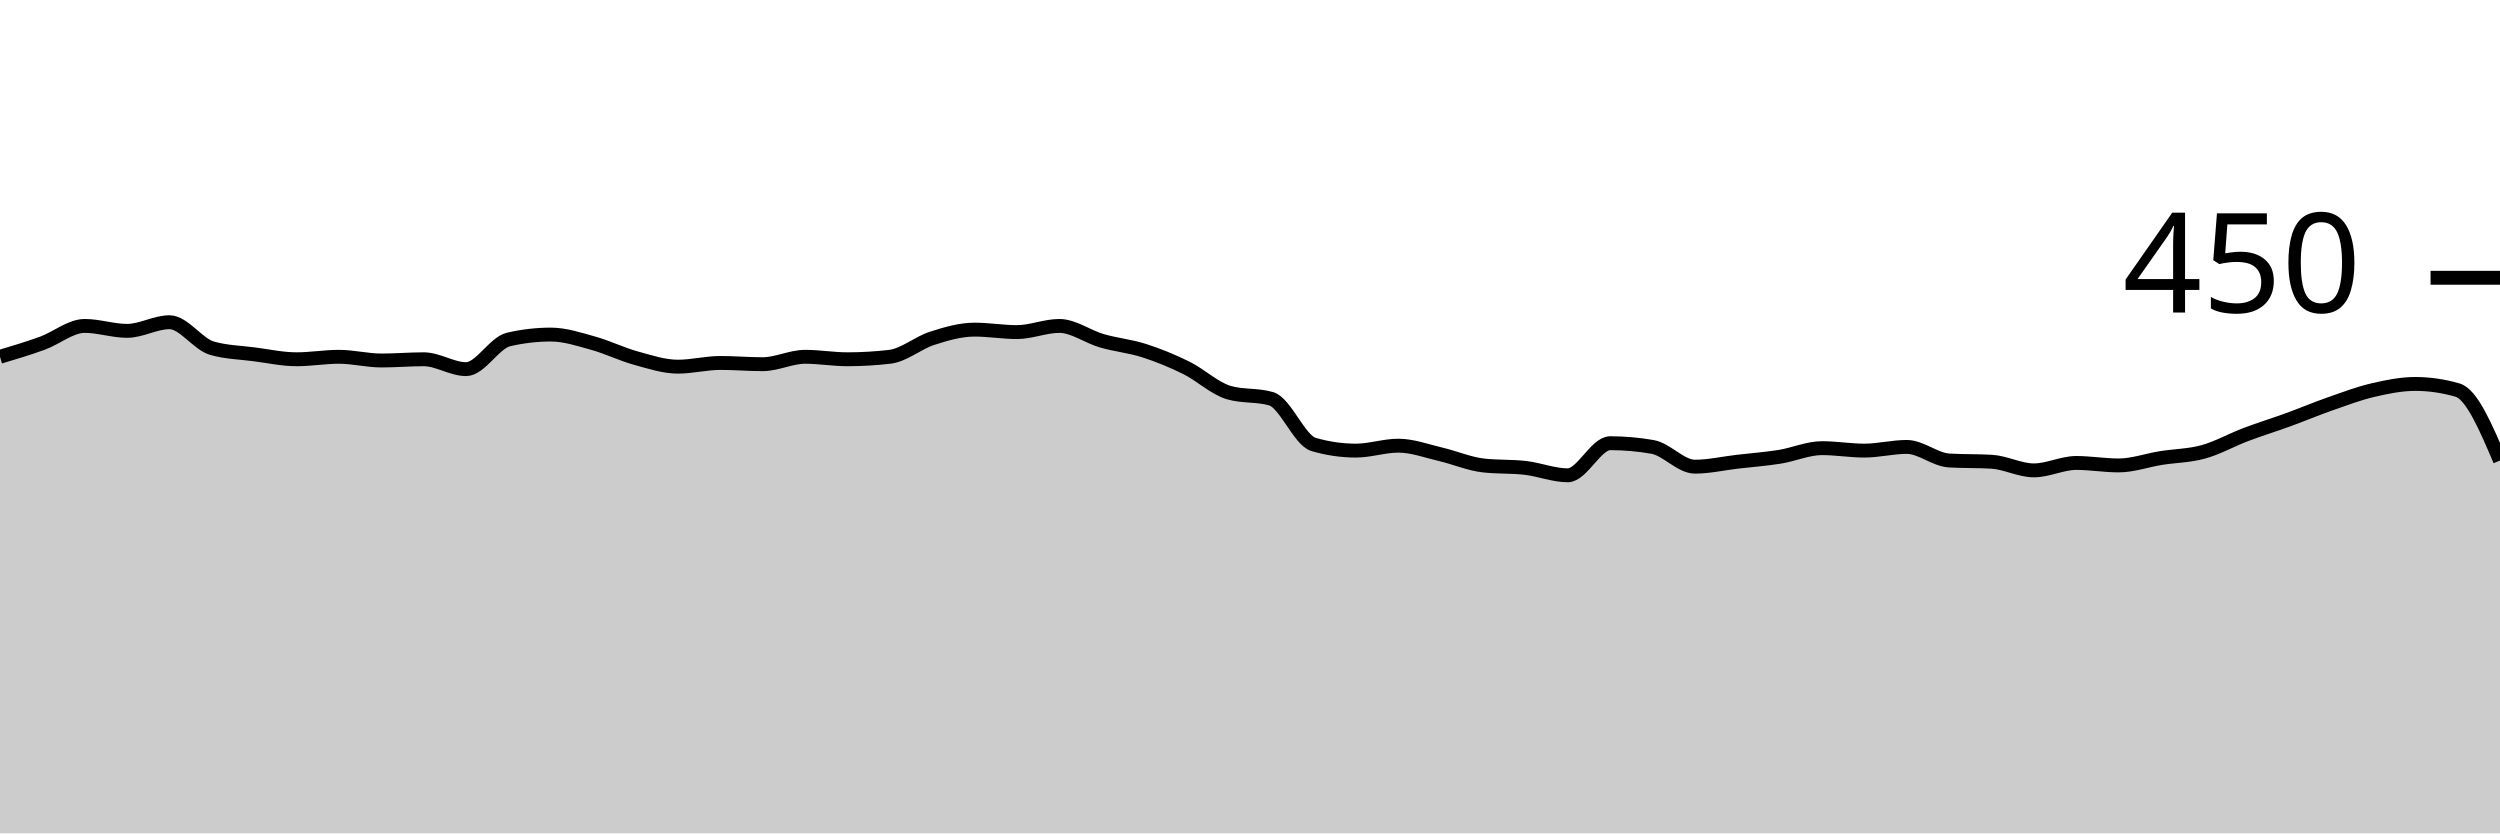
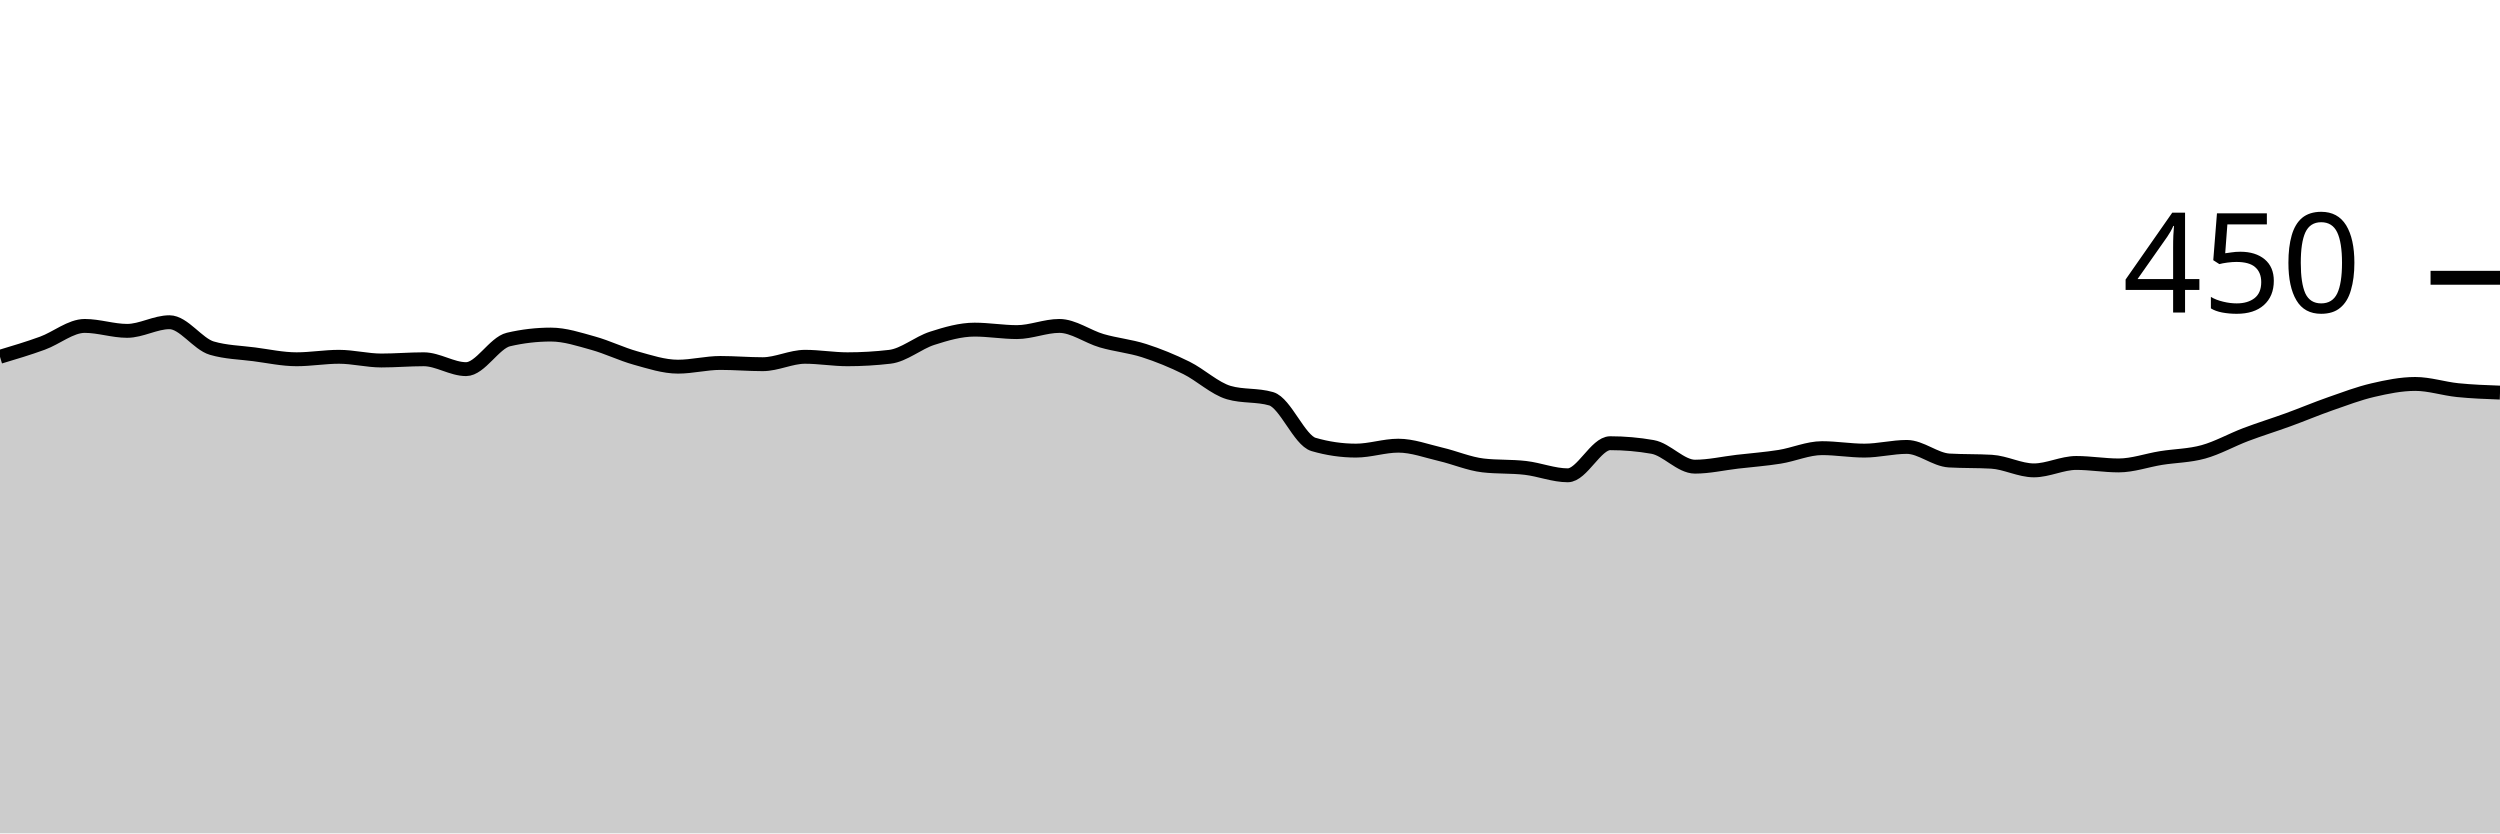
<svg xmlns="http://www.w3.org/2000/svg" viewBox="0 0 180 60">
  <g transform="translate(0,20)">
-     <path class="area" fill="rgba(0, 0, 0, 0.2)" d="M0,5.689C1.017,5.385,2.034,5.081,3.051,4.711C4.068,4.341,5.085,3.467,6.102,3.467C7.119,3.467,8.136,3.822,9.153,3.822C10.169,3.822,11.186,3.2,12.203,3.2C13.22,3.2,14.237,4.77,15.254,5.067C16.271,5.363,17.288,5.378,18.305,5.511C19.322,5.644,20.339,5.867,21.356,5.867C22.373,5.867,23.39,5.689,24.407,5.689C25.424,5.689,26.441,5.956,27.458,5.956C28.475,5.956,29.492,5.867,30.508,5.867C31.525,5.867,32.542,6.578,33.559,6.578C34.576,6.578,35.593,4.681,36.61,4.444C37.627,4.207,38.644,4.089,39.661,4.089C40.678,4.089,41.695,4.43,42.712,4.711C43.729,4.993,44.746,5.496,45.763,5.778C46.78,6.059,47.797,6.4,48.814,6.4C49.831,6.4,50.847,6.133,51.864,6.133C52.881,6.133,53.898,6.222,54.915,6.222C55.932,6.222,56.949,5.689,57.966,5.689C58.983,5.689,60,5.867,61.017,5.867C62.034,5.867,63.051,5.807,64.068,5.689C65.085,5.57,66.102,4.681,67.119,4.356C68.136,4.03,69.153,3.733,70.169,3.733C71.186,3.733,72.203,3.911,73.22,3.911C74.237,3.911,75.254,3.467,76.271,3.467C77.288,3.467,78.305,4.237,79.322,4.533C80.339,4.83,81.356,4.919,82.373,5.244C83.39,5.57,84.407,5.985,85.424,6.489C86.441,6.993,87.458,7.97,88.475,8.267C89.492,8.563,90.508,8.415,91.525,8.711C92.542,9.007,93.559,11.704,94.576,12C95.593,12.296,96.61,12.444,97.627,12.444C98.644,12.444,99.661,12.089,100.678,12.089C101.695,12.089,102.712,12.474,103.729,12.711C104.746,12.948,105.763,13.393,106.78,13.511C107.797,13.63,108.814,13.57,109.831,13.689C110.847,13.807,111.864,14.222,112.881,14.222C113.898,14.222,114.915,11.911,115.932,11.911C116.949,11.911,117.966,12,118.983,12.178C120,12.356,121.017,13.6,122.034,13.6C123.051,13.6,124.068,13.363,125.085,13.244C126.102,13.126,127.119,13.052,128.136,12.889C129.153,12.726,130.169,12.267,131.186,12.267C132.203,12.267,133.22,12.444,134.237,12.444C135.254,12.444,136.271,12.178,137.288,12.178C138.305,12.178,139.322,13.096,140.339,13.156C141.356,13.215,142.373,13.185,143.39,13.244C144.407,13.304,145.424,13.867,146.441,13.867C147.458,13.867,148.475,13.333,149.492,13.333C150.508,13.333,151.525,13.511,152.542,13.511C153.559,13.511,154.576,13.141,155.593,12.978C156.61,12.815,157.627,12.815,158.644,12.533C159.661,12.252,160.678,11.674,161.695,11.289C162.712,10.904,163.729,10.593,164.746,10.222C165.763,9.852,166.78,9.422,167.797,9.067C168.814,8.711,169.831,8.326,170.847,8.089C171.864,7.852,172.881,7.644,173.898,7.644C174.915,7.644,175.932,7.793,176.949,8.089C177.966,8.385,178.983,10.77,180,13.156L180,40C178.983,40,177.966,40,176.949,40C175.932,40,174.915,40,173.898,40C172.881,40,171.864,40,170.847,40C169.831,40,168.814,40,167.797,40C166.78,40,165.763,40,164.746,40C163.729,40,162.712,40,161.695,40C160.678,40,159.661,40,158.644,40C157.627,40,156.61,40,155.593,40C154.576,40,153.559,40,152.542,40C151.525,40,150.508,40,149.492,40C148.475,40,147.458,40,146.441,40C145.424,40,144.407,40,143.39,40C142.373,40,141.356,40,140.339,40C139.322,40,138.305,40,137.288,40C136.271,40,135.254,40,134.237,40C133.22,40,132.203,40,131.186,40C130.169,40,129.153,40,128.136,40C127.119,40,126.102,40,125.085,40C124.068,40,123.051,40,122.034,40C121.017,40,120,40,118.983,40C117.966,40,116.949,40,115.932,40C114.915,40,113.898,40,112.881,40C111.864,40,110.847,40,109.831,40C108.814,40,107.797,40,106.78,40C105.763,40,104.746,40,103.729,40C102.712,40,101.695,40,100.678,40C99.661,40,98.644,40,97.627,40C96.61,40,95.593,40,94.576,40C93.559,40,92.542,40,91.525,40C90.508,40,89.492,40,88.475,40C87.458,40,86.441,40,85.424,40C84.407,40,83.39,40,82.373,40C81.356,40,80.339,40,79.322,40C78.305,40,77.288,40,76.271,40C75.254,40,74.237,40,73.22,40C72.203,40,71.186,40,70.169,40C69.153,40,68.136,40,67.119,40C66.102,40,65.085,40,64.068,40C63.051,40,62.034,40,61.017,40C60,40,58.983,40,57.966,40C56.949,40,55.932,40,54.915,40C53.898,40,52.881,40,51.864,40C50.847,40,49.831,40,48.814,40C47.797,40,46.78,40,45.763,40C44.746,40,43.729,40,42.712,40C41.695,40,40.678,40,39.661,40C38.644,40,37.627,40,36.61,40C35.593,40,34.576,40,33.559,40C32.542,40,31.525,40,30.508,40C29.492,40,28.475,40,27.458,40C26.441,40,25.424,40,24.407,40C23.39,40,22.373,40,21.356,40C20.339,40,19.322,40,18.305,40C17.288,40,16.271,40,15.254,40C14.237,40,13.22,40,12.203,40C11.186,40,10.169,40,9.153,40C8.136,40,7.119,40,6.102,40C5.085,40,4.068,40,3.051,40C2.034,40,1.017,40,0,40Z" />
-     <path class="line" stroke="black" fill="none" d="M0,5.689C1.017,5.385,2.034,5.081,3.051,4.711C4.068,4.341,5.085,3.467,6.102,3.467C7.119,3.467,8.136,3.822,9.153,3.822C10.169,3.822,11.186,3.2,12.203,3.2C13.22,3.2,14.237,4.77,15.254,5.067C16.271,5.363,17.288,5.378,18.305,5.511C19.322,5.644,20.339,5.867,21.356,5.867C22.373,5.867,23.39,5.689,24.407,5.689C25.424,5.689,26.441,5.956,27.458,5.956C28.475,5.956,29.492,5.867,30.508,5.867C31.525,5.867,32.542,6.578,33.559,6.578C34.576,6.578,35.593,4.681,36.61,4.444C37.627,4.207,38.644,4.089,39.661,4.089C40.678,4.089,41.695,4.43,42.712,4.711C43.729,4.993,44.746,5.496,45.763,5.778C46.78,6.059,47.797,6.4,48.814,6.4C49.831,6.4,50.847,6.133,51.864,6.133C52.881,6.133,53.898,6.222,54.915,6.222C55.932,6.222,56.949,5.689,57.966,5.689C58.983,5.689,60,5.867,61.017,5.867C62.034,5.867,63.051,5.807,64.068,5.689C65.085,5.57,66.102,4.681,67.119,4.356C68.136,4.03,69.153,3.733,70.169,3.733C71.186,3.733,72.203,3.911,73.22,3.911C74.237,3.911,75.254,3.467,76.271,3.467C77.288,3.467,78.305,4.237,79.322,4.533C80.339,4.83,81.356,4.919,82.373,5.244C83.39,5.57,84.407,5.985,85.424,6.489C86.441,6.993,87.458,7.97,88.475,8.267C89.492,8.563,90.508,8.415,91.525,8.711C92.542,9.007,93.559,11.704,94.576,12C95.593,12.296,96.61,12.444,97.627,12.444C98.644,12.444,99.661,12.089,100.678,12.089C101.695,12.089,102.712,12.474,103.729,12.711C104.746,12.948,105.763,13.393,106.78,13.511C107.797,13.63,108.814,13.57,109.831,13.689C110.847,13.807,111.864,14.222,112.881,14.222C113.898,14.222,114.915,11.911,115.932,11.911C116.949,11.911,117.966,12,118.983,12.178C120,12.356,121.017,13.6,122.034,13.6C123.051,13.6,124.068,13.363,125.085,13.244C126.102,13.126,127.119,13.052,128.136,12.889C129.153,12.726,130.169,12.267,131.186,12.267C132.203,12.267,133.22,12.444,134.237,12.444C135.254,12.444,136.271,12.178,137.288,12.178C138.305,12.178,139.322,13.096,140.339,13.156C141.356,13.215,142.373,13.185,143.39,13.244C144.407,13.304,145.424,13.867,146.441,13.867C147.458,13.867,148.475,13.333,149.492,13.333C150.508,13.333,151.525,13.511,152.542,13.511C153.559,13.511,154.576,13.141,155.593,12.978C156.61,12.815,157.627,12.815,158.644,12.533C159.661,12.252,160.678,11.674,161.695,11.289C162.712,10.904,163.729,10.593,164.746,10.222C165.763,9.852,166.78,9.422,167.797,9.067C168.814,8.711,169.831,8.326,170.847,8.089C171.864,7.852,172.881,7.644,173.898,7.644C174.915,7.644,175.932,7.793,176.949,8.089C177.966,8.385,178.983,10.77,180,13.156" />
+     <path class="area" fill="rgba(0, 0, 0, 0.2)" d="M0,5.689C1.017,5.385,2.034,5.081,3.051,4.711C4.068,4.341,5.085,3.467,6.102,3.467C7.119,3.467,8.136,3.822,9.153,3.822C10.169,3.822,11.186,3.2,12.203,3.2C13.22,3.2,14.237,4.77,15.254,5.067C16.271,5.363,17.288,5.378,18.305,5.511C19.322,5.644,20.339,5.867,21.356,5.867C22.373,5.867,23.39,5.689,24.407,5.689C25.424,5.689,26.441,5.956,27.458,5.956C28.475,5.956,29.492,5.867,30.508,5.867C31.525,5.867,32.542,6.578,33.559,6.578C34.576,6.578,35.593,4.681,36.61,4.444C37.627,4.207,38.644,4.089,39.661,4.089C40.678,4.089,41.695,4.43,42.712,4.711C43.729,4.993,44.746,5.496,45.763,5.778C46.78,6.059,47.797,6.4,48.814,6.4C49.831,6.4,50.847,6.133,51.864,6.133C52.881,6.133,53.898,6.222,54.915,6.222C55.932,6.222,56.949,5.689,57.966,5.689C58.983,5.689,60,5.867,61.017,5.867C62.034,5.867,63.051,5.807,64.068,5.689C65.085,5.57,66.102,4.681,67.119,4.356C68.136,4.03,69.153,3.733,70.169,3.733C71.186,3.733,72.203,3.911,73.22,3.911C74.237,3.911,75.254,3.467,76.271,3.467C77.288,3.467,78.305,4.237,79.322,4.533C80.339,4.83,81.356,4.919,82.373,5.244C83.39,5.57,84.407,5.985,85.424,6.489C86.441,6.993,87.458,7.97,88.475,8.267C89.492,8.563,90.508,8.415,91.525,8.711C92.542,9.007,93.559,11.704,94.576,12C95.593,12.296,96.61,12.444,97.627,12.444C98.644,12.444,99.661,12.089,100.678,12.089C101.695,12.089,102.712,12.474,103.729,12.711C104.746,12.948,105.763,13.393,106.78,13.511C107.797,13.63,108.814,13.57,109.831,13.689C110.847,13.807,111.864,14.222,112.881,14.222C113.898,14.222,114.915,11.911,115.932,11.911C116.949,11.911,117.966,12,118.983,12.178C120,12.356,121.017,13.6,122.034,13.6C123.051,13.6,124.068,13.363,125.085,13.244C126.102,13.126,127.119,13.052,128.136,12.889C129.153,12.726,130.169,12.267,131.186,12.267C132.203,12.267,133.22,12.444,134.237,12.444C135.254,12.444,136.271,12.178,137.288,12.178C138.305,12.178,139.322,13.096,140.339,13.156C141.356,13.215,142.373,13.185,143.39,13.244C144.407,13.304,145.424,13.867,146.441,13.867C147.458,13.867,148.475,13.333,149.492,13.333C150.508,13.333,151.525,13.511,152.542,13.511C153.559,13.511,154.576,13.141,155.593,12.978C156.61,12.815,157.627,12.815,158.644,12.533C159.661,12.252,160.678,11.674,161.695,11.289C162.712,10.904,163.729,10.593,164.746,10.222C165.763,9.852,166.78,9.422,167.797,9.067C168.814,8.711,169.831,8.326,170.847,8.089C171.864,7.852,172.881,7.644,173.898,7.644C174.915,7.644,175.932,7.985,176.949,8.089C177.966,8.193,178.983,8.23,180,8.267L180,40C178.983,40,177.966,40,176.949,40C175.932,40,174.915,40,173.898,40C172.881,40,171.864,40,170.847,40C169.831,40,168.814,40,167.797,40C166.78,40,165.763,40,164.746,40C163.729,40,162.712,40,161.695,40C160.678,40,159.661,40,158.644,40C157.627,40,156.61,40,155.593,40C154.576,40,153.559,40,152.542,40C151.525,40,150.508,40,149.492,40C148.475,40,147.458,40,146.441,40C145.424,40,144.407,40,143.39,40C142.373,40,141.356,40,140.339,40C139.322,40,138.305,40,137.288,40C136.271,40,135.254,40,134.237,40C133.22,40,132.203,40,131.186,40C130.169,40,129.153,40,128.136,40C127.119,40,126.102,40,125.085,40C124.068,40,123.051,40,122.034,40C121.017,40,120,40,118.983,40C117.966,40,116.949,40,115.932,40C114.915,40,113.898,40,112.881,40C111.864,40,110.847,40,109.831,40C108.814,40,107.797,40,106.78,40C105.763,40,104.746,40,103.729,40C102.712,40,101.695,40,100.678,40C99.661,40,98.644,40,97.627,40C96.61,40,95.593,40,94.576,40C93.559,40,92.542,40,91.525,40C90.508,40,89.492,40,88.475,40C87.458,40,86.441,40,85.424,40C84.407,40,83.39,40,82.373,40C81.356,40,80.339,40,79.322,40C78.305,40,77.288,40,76.271,40C75.254,40,74.237,40,73.22,40C72.203,40,71.186,40,70.169,40C69.153,40,68.136,40,67.119,40C66.102,40,65.085,40,64.068,40C63.051,40,62.034,40,61.017,40C60,40,58.983,40,57.966,40C56.949,40,55.932,40,54.915,40C53.898,40,52.881,40,51.864,40C50.847,40,49.831,40,48.814,40C47.797,40,46.78,40,45.763,40C44.746,40,43.729,40,42.712,40C41.695,40,40.678,40,39.661,40C38.644,40,37.627,40,36.61,40C35.593,40,34.576,40,33.559,40C32.542,40,31.525,40,30.508,40C29.492,40,28.475,40,27.458,40C26.441,40,25.424,40,24.407,40C23.39,40,22.373,40,21.356,40C20.339,40,19.322,40,18.305,40C17.288,40,16.271,40,15.254,40C14.237,40,13.22,40,12.203,40C11.186,40,10.169,40,9.153,40C8.136,40,7.119,40,6.102,40C5.085,40,4.068,40,3.051,40C2.034,40,1.017,40,0,40Z" />
+     <path class="line" stroke="black" fill="none" d="M0,5.689C1.017,5.385,2.034,5.081,3.051,4.711C4.068,4.341,5.085,3.467,6.102,3.467C7.119,3.467,8.136,3.822,9.153,3.822C10.169,3.822,11.186,3.2,12.203,3.2C13.22,3.2,14.237,4.77,15.254,5.067C16.271,5.363,17.288,5.378,18.305,5.511C19.322,5.644,20.339,5.867,21.356,5.867C22.373,5.867,23.39,5.689,24.407,5.689C25.424,5.689,26.441,5.956,27.458,5.956C28.475,5.956,29.492,5.867,30.508,5.867C31.525,5.867,32.542,6.578,33.559,6.578C34.576,6.578,35.593,4.681,36.61,4.444C37.627,4.207,38.644,4.089,39.661,4.089C40.678,4.089,41.695,4.43,42.712,4.711C43.729,4.993,44.746,5.496,45.763,5.778C46.78,6.059,47.797,6.4,48.814,6.4C49.831,6.4,50.847,6.133,51.864,6.133C52.881,6.133,53.898,6.222,54.915,6.222C55.932,6.222,56.949,5.689,57.966,5.689C58.983,5.689,60,5.867,61.017,5.867C62.034,5.867,63.051,5.807,64.068,5.689C65.085,5.57,66.102,4.681,67.119,4.356C68.136,4.03,69.153,3.733,70.169,3.733C71.186,3.733,72.203,3.911,73.22,3.911C74.237,3.911,75.254,3.467,76.271,3.467C77.288,3.467,78.305,4.237,79.322,4.533C80.339,4.83,81.356,4.919,82.373,5.244C83.39,5.57,84.407,5.985,85.424,6.489C86.441,6.993,87.458,7.97,88.475,8.267C89.492,8.563,90.508,8.415,91.525,8.711C92.542,9.007,93.559,11.704,94.576,12C95.593,12.296,96.61,12.444,97.627,12.444C98.644,12.444,99.661,12.089,100.678,12.089C101.695,12.089,102.712,12.474,103.729,12.711C104.746,12.948,105.763,13.393,106.78,13.511C107.797,13.63,108.814,13.57,109.831,13.689C110.847,13.807,111.864,14.222,112.881,14.222C113.898,14.222,114.915,11.911,115.932,11.911C116.949,11.911,117.966,12,118.983,12.178C120,12.356,121.017,13.6,122.034,13.6C123.051,13.6,124.068,13.363,125.085,13.244C126.102,13.126,127.119,13.052,128.136,12.889C129.153,12.726,130.169,12.267,131.186,12.267C132.203,12.267,133.22,12.444,134.237,12.444C135.254,12.444,136.271,12.178,137.288,12.178C138.305,12.178,139.322,13.096,140.339,13.156C141.356,13.215,142.373,13.185,143.39,13.244C144.407,13.304,145.424,13.867,146.441,13.867C147.458,13.867,148.475,13.333,149.492,13.333C150.508,13.333,151.525,13.511,152.542,13.511C153.559,13.511,154.576,13.141,155.593,12.978C156.61,12.815,157.627,12.815,158.644,12.533C159.661,12.252,160.678,11.674,161.695,11.289C162.712,10.904,163.729,10.593,164.746,10.222C165.763,9.852,166.78,9.422,167.797,9.067C168.814,8.711,169.831,8.326,170.847,8.089C171.864,7.852,172.881,7.644,173.898,7.644C174.915,7.644,175.932,7.985,176.949,8.089C177.966,8.193,178.983,8.23,180,8.267" />
    <path class="axis-ceiling" stroke-width="1" stroke="black" fill="none" d="M175,0L180,0" />
    <text class="axis-ceiling-label" font-family="sans-serif" text-anchor="end" font-size="10px" x="170" y="2.5">450</text>
  </g>
</svg>
